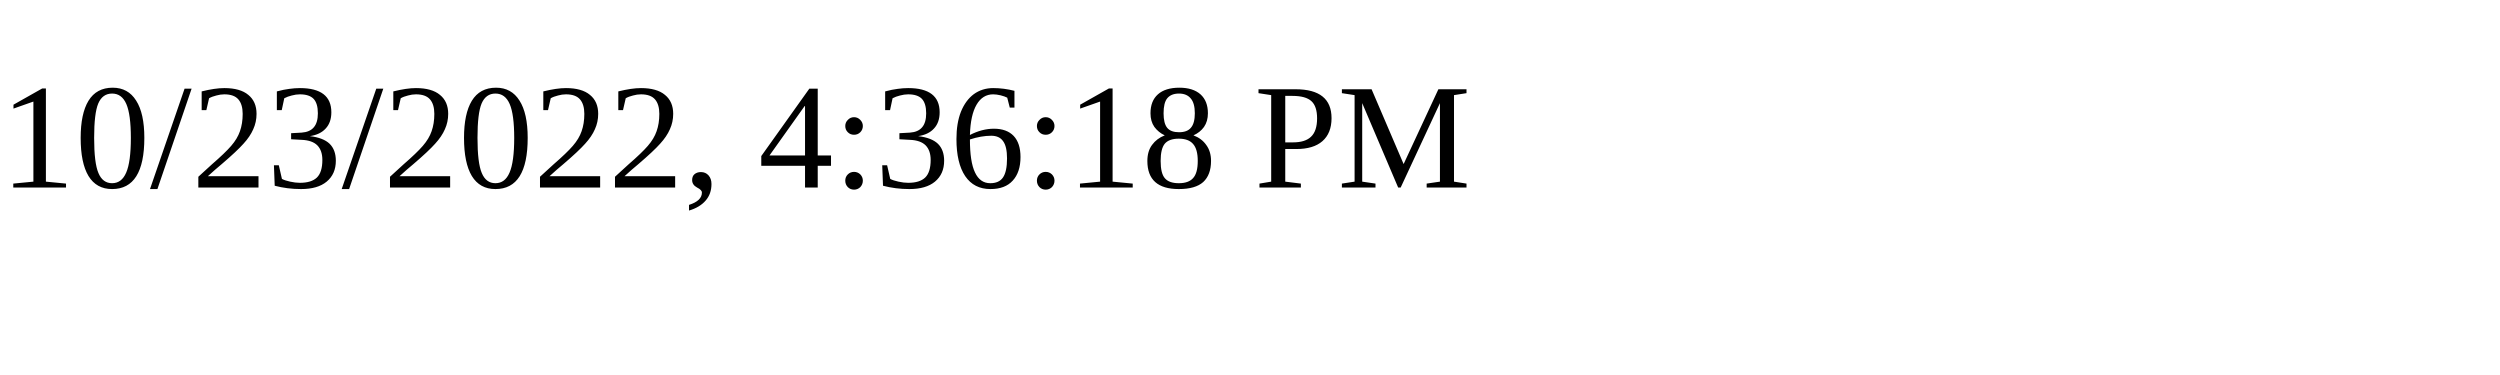
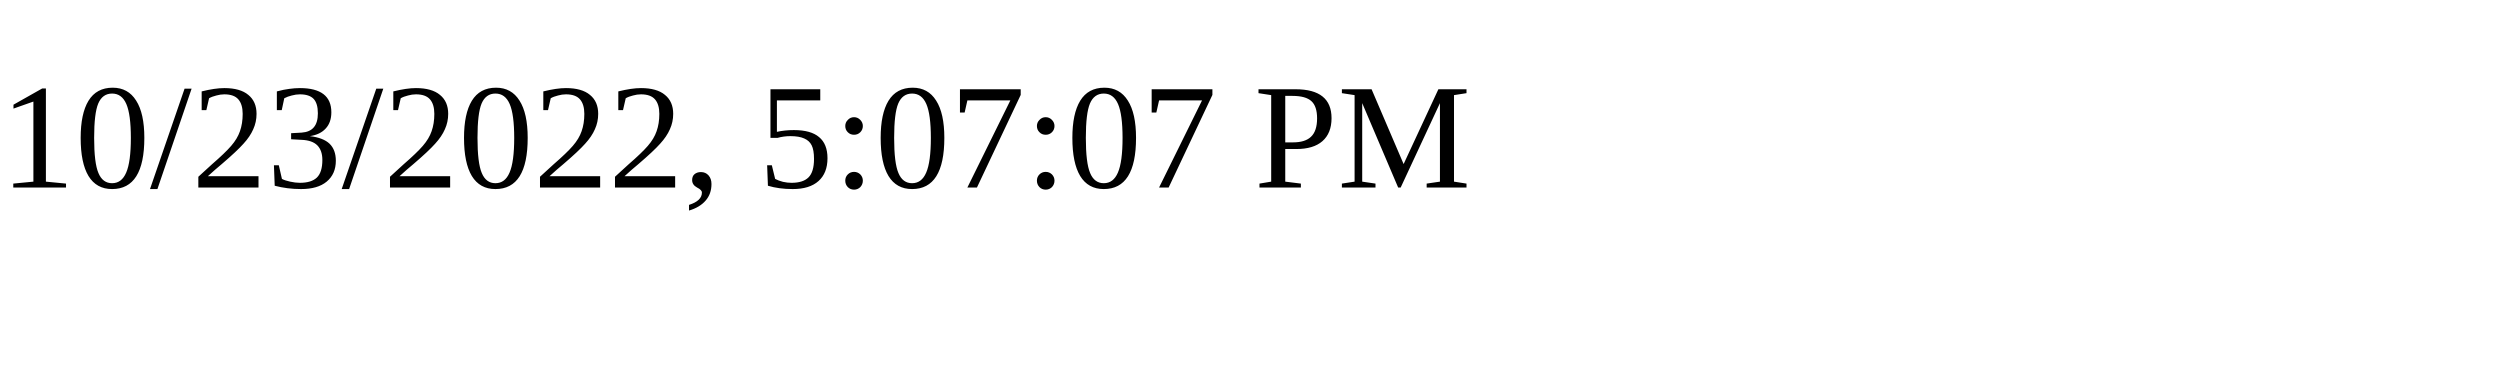
<svg xmlns="http://www.w3.org/2000/svg" height="30" width="200">
-   <text x="0" y="15">10/23/2022, 4:36:18 PM</text>
+   <text x="0" y="15">10/23/2022, 5:07:07 PM</text>
</svg>
